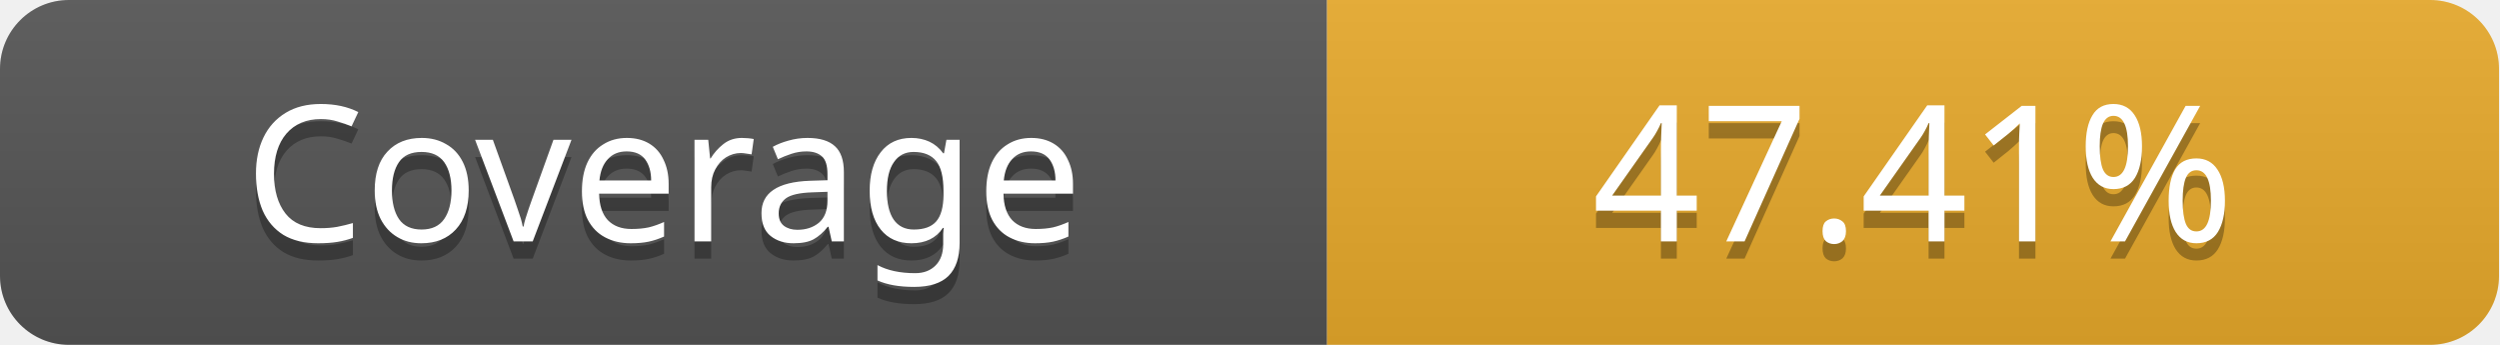
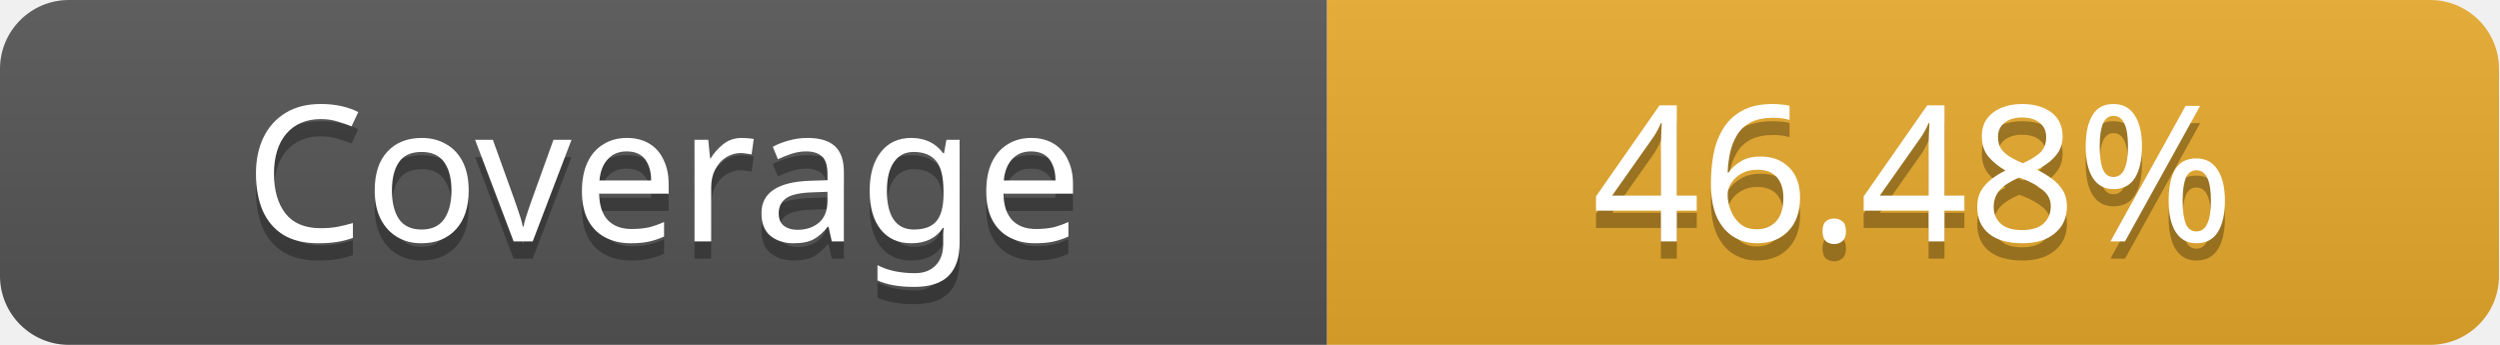
- <svg xmlns="http://www.w3.org/2000/svg" width="145" height="20" role="img" aria-label="Coverage: 47.41%">
+ <svg xmlns="http://www.w3.org/2000/svg" width="145" height="20" role="img" aria-label="Coverage: 46.48%">
  <linearGradient id="s" x2="0" y2="100%">
    <stop offset="0" stop-color="#bbb" stop-opacity=".1" />
    <stop offset="1" stop-opacity=".1" />
  </linearGradient>
  <clipPath id="r">
    <rect width="145" height="20" rx="4" fill="#fff" />
  </clipPath>
  <g clip-path="url(#r)">
    <rect width="77" height="20" fill="#555" />
    <rect x="77" width="68" height="20" fill="#e9aa2b" />
    <rect width="145" height="20" fill="url(#s)" />
  </g>
  <g fill="#fff" text-anchor="middle" font-family="Verdana" text-rendering="geometricPrecision" font-size="11">
    <text aria-hidden="true" x="38.5" y="15" fill="#010101" fill-opacity=".3" textLength="57">Coverage</text>
    <text x="38.5" y="14" fill="#fff" textLength="57">Coverage</text>
-     <text x="111" y="15" textLength="48" fill="#010101" fill-opacity=".3">47.41%</text>
-     <text x="111" y="14" fill="#fff" textLength="48">47.41%</text>
+     <text x="111" y="15" textLength="48" fill="#010101" fill-opacity=".3">46.48%</text>
+     <text x="111" y="14" fill="#fff" textLength="48">46.48%</text>
  </g>
</svg>
